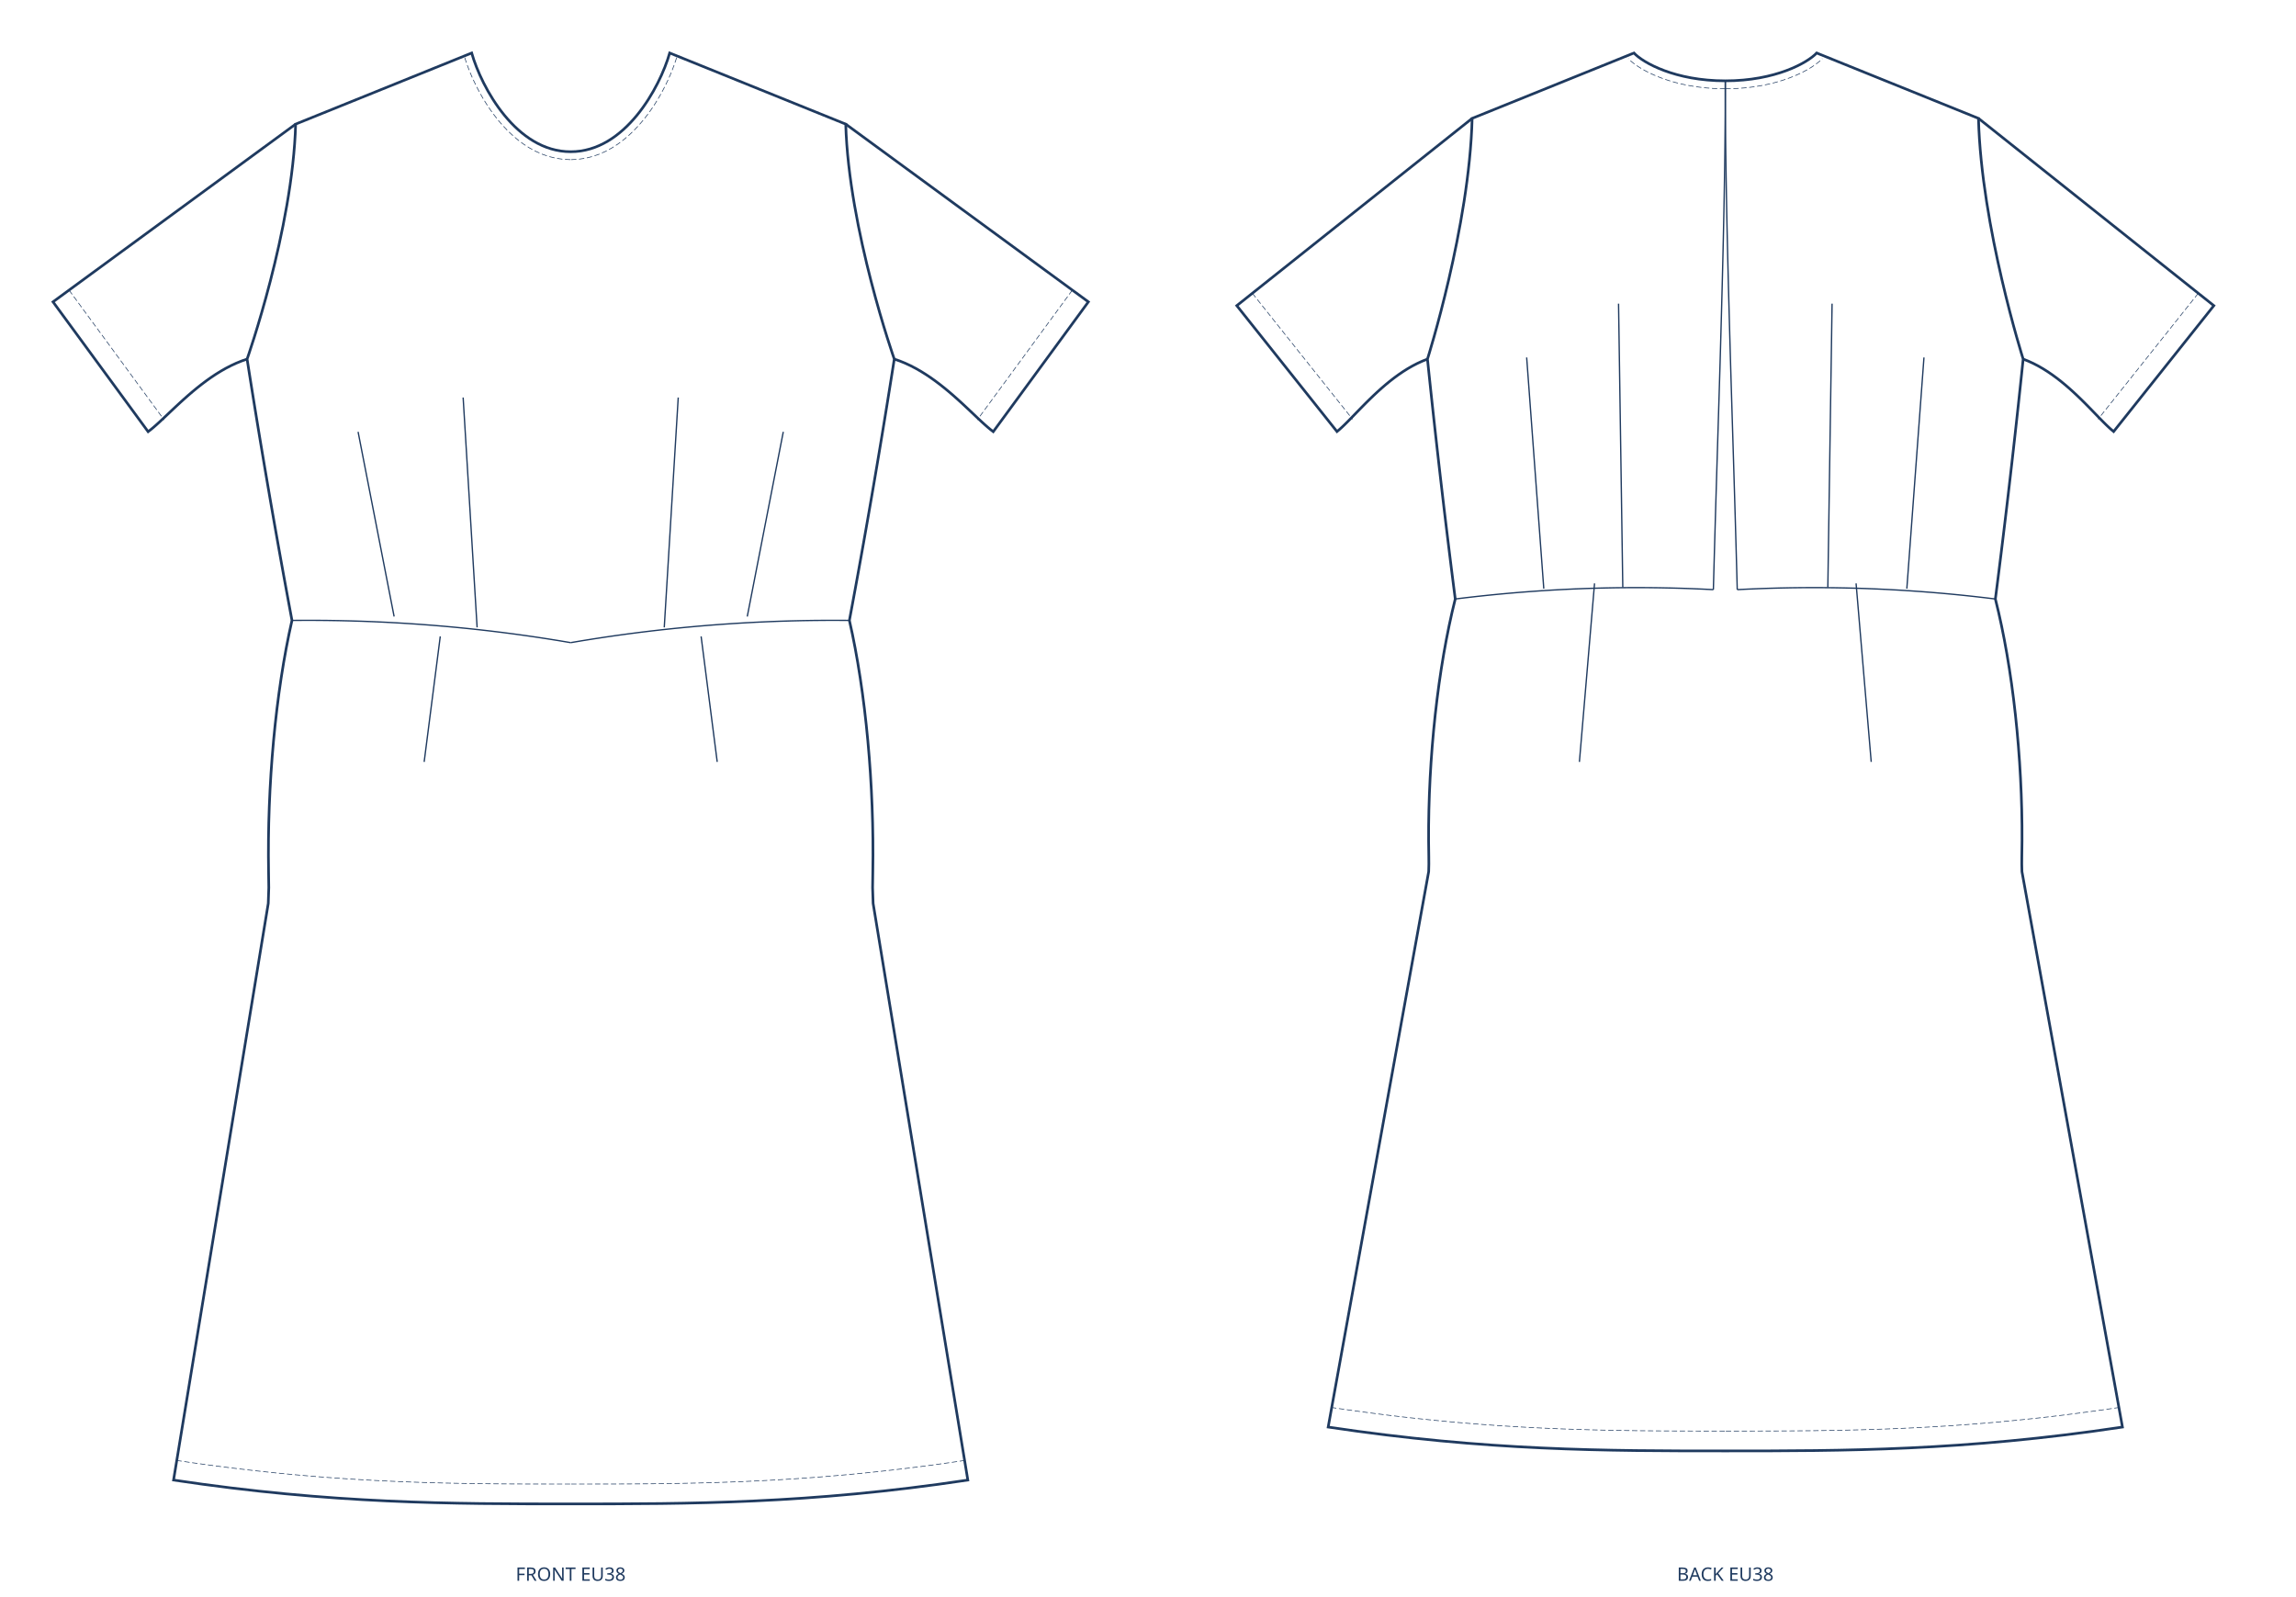
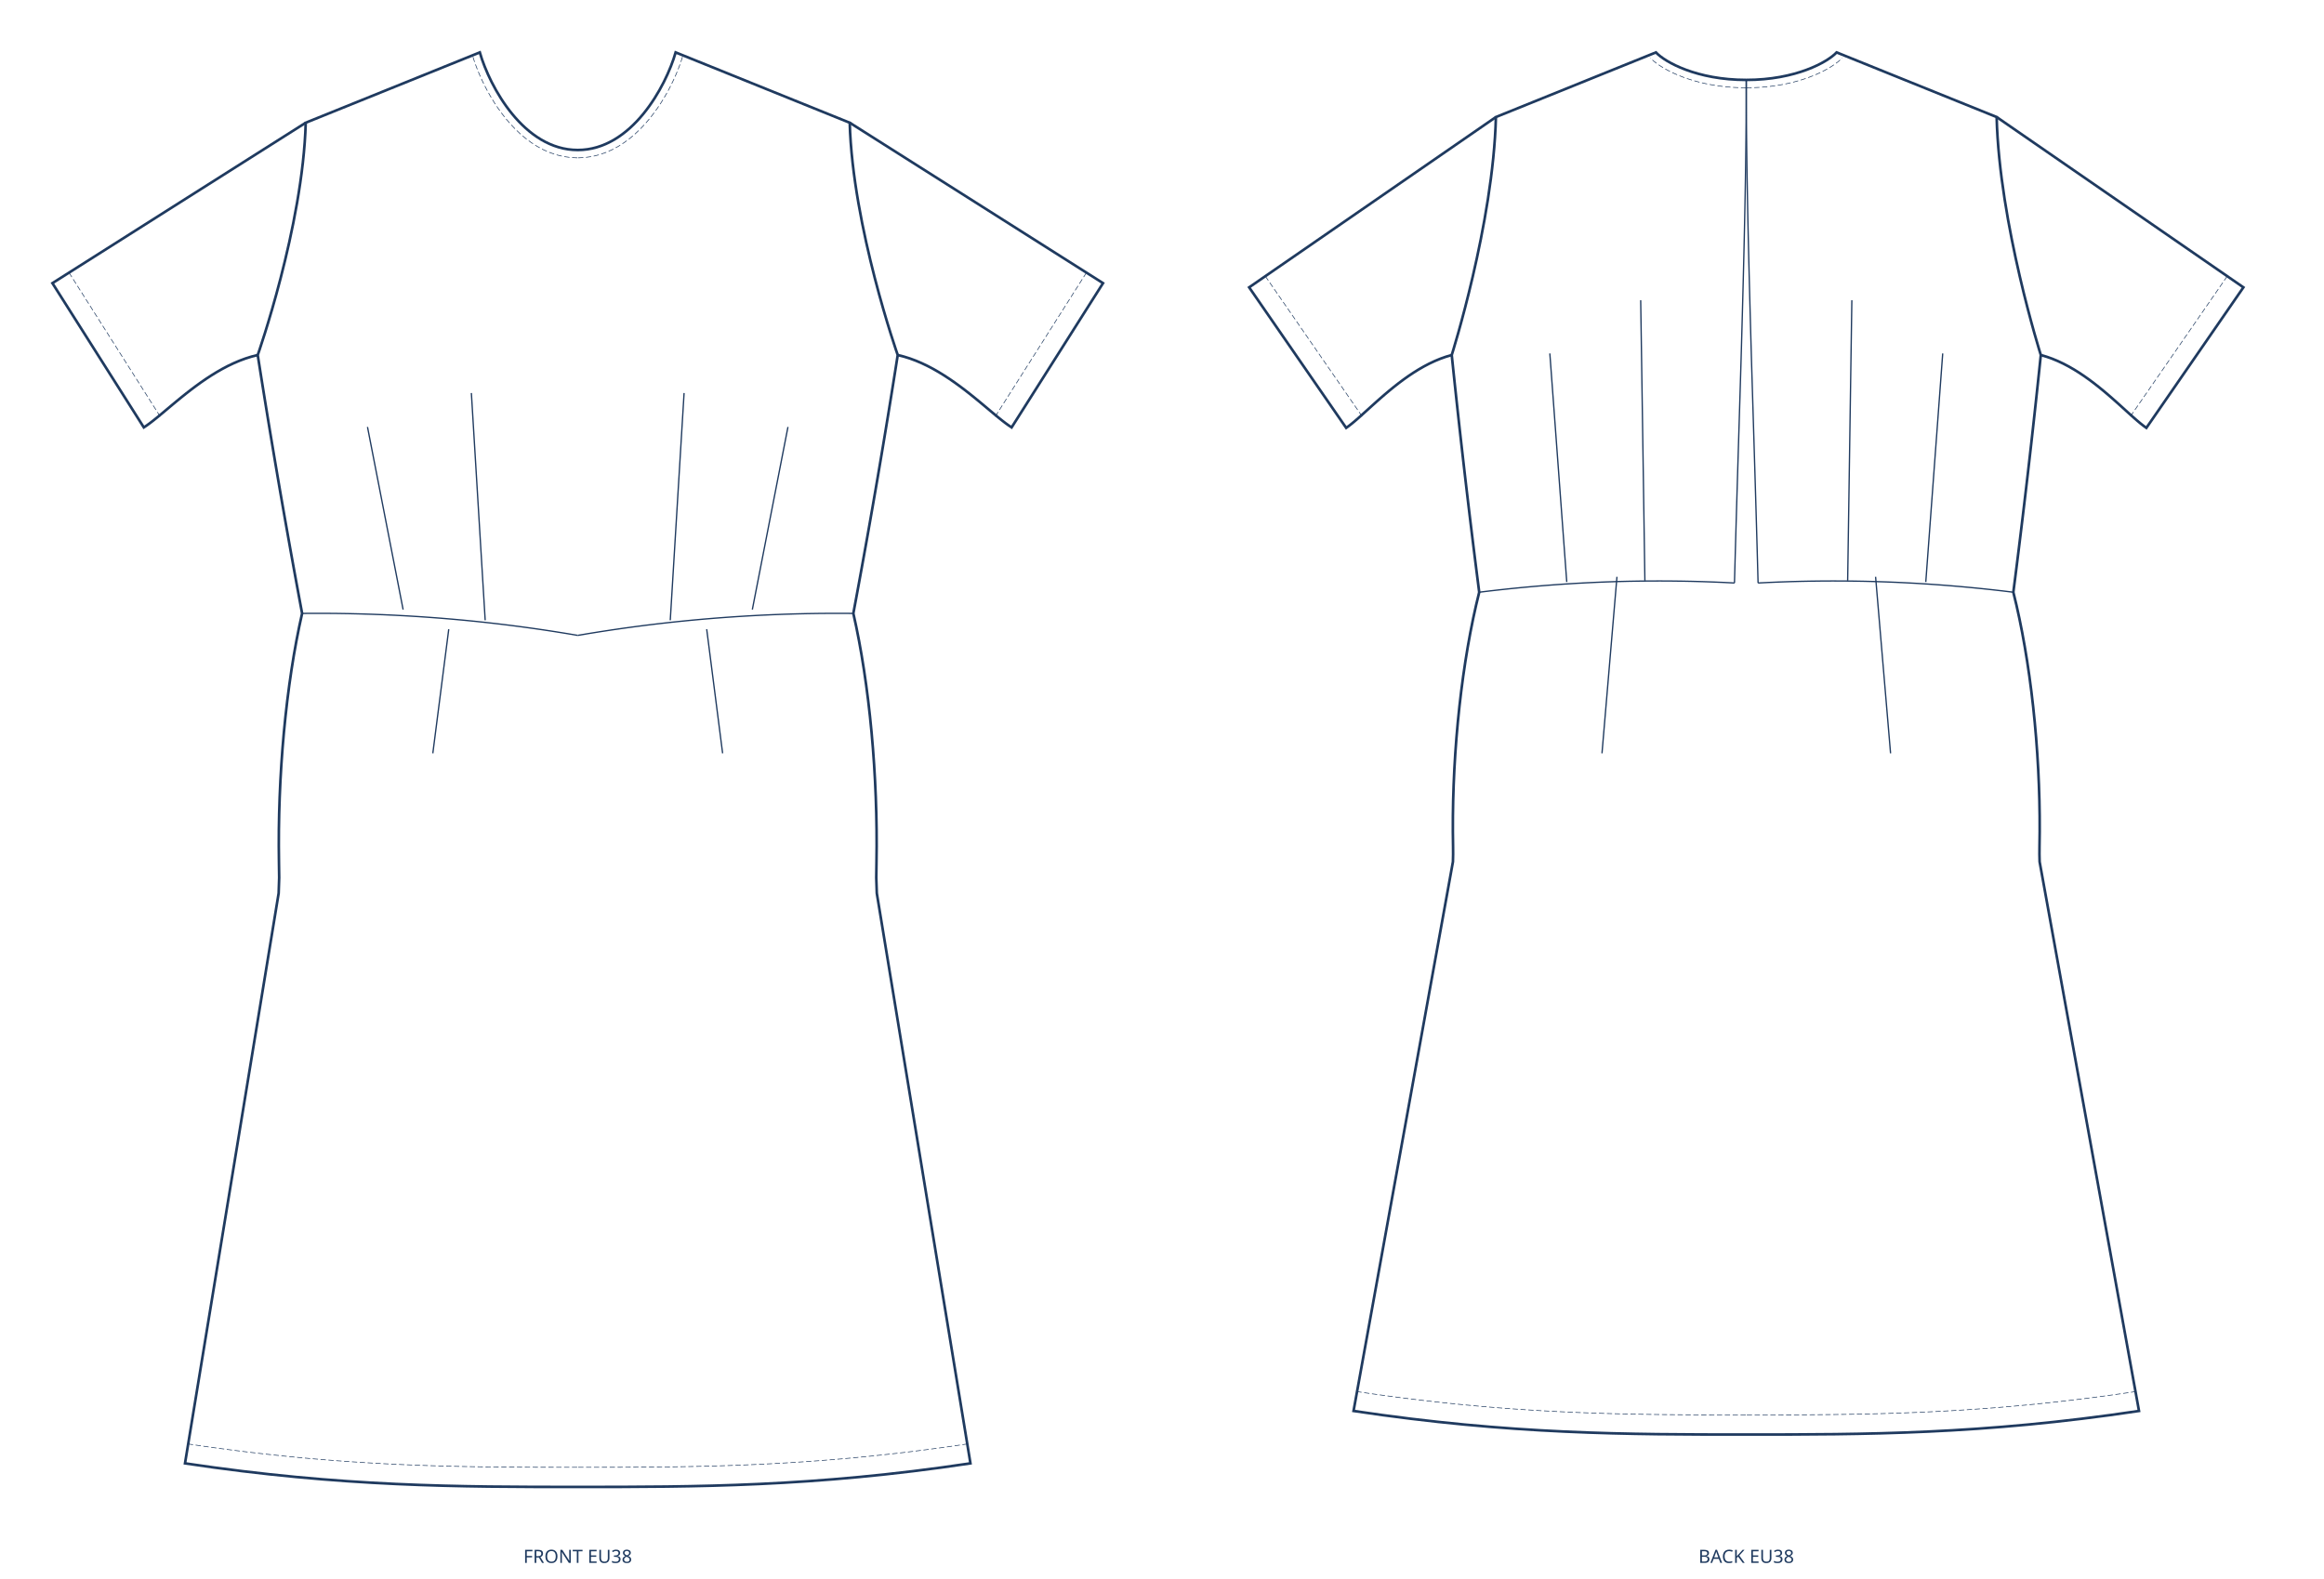
- <svg xmlns="http://www.w3.org/2000/svg" width="1732.673mm" height="1205mm" viewBox="0 0 1732.673 1205" data-scale="1:1" data-unit-mm="1" data-source="DraftedPattern" data-dugum="" data-size="EU38" data-sinif="dress/dart/woven">
-   <g fill="none" stroke="#1f3a5f" transform="translate(430.6683,40)">
+ <svg xmlns="http://www.w3.org/2000/svg" width="1773.504mm" height="1205mm" viewBox="0 0 1773.504 1205" data-scale="1:1" data-unit-mm="1" data-source="DraftedPattern" data-dugum="" data-size="EU38" data-sinif="dress/dart/woven">
+   <g fill="none" stroke="#1f3a5f" transform="translate(440.876,40)">
    <path data-rol="siluet" data-view="front" data-manken-fark-ceyrek-mm="12.7417" data-manken-bel-yarim-mm="197.5854" data-manken-bust-y="231.0000" data-manken-bel-y="428.2238" data-manken-kalca-y="628.2238" data-omuz-egim-deg="22.00" data-omuz-oran="0.8500" data-omuz-uc="207.5700 53.6728" data-yaka-gen-oran="0.3600" data-yaka-derinlik-oran="0.4985" stroke-width="2" d="M 0 74.5 C 41.099 74.5 67.253 26.075 74.725 0 C 119.007 17.891 163.288 35.782 207.57 53.673 C 209.768 133.47 244.2 231 244.2 231 C 243.594 234.867 242.985 238.734 242.374 242.601 C 241.761 246.469 241.145 250.336 240.527 254.203 C 239.907 258.07 239.284 261.937 238.659 265.804 C 238.032 269.671 237.403 273.538 236.771 277.406 C 236.137 281.273 235.5 285.14 234.862 289.007 C 234.22 292.874 233.577 296.741 232.931 300.608 C 232.283 304.476 231.633 308.343 230.981 312.21 C 230.326 316.077 229.668 319.944 229.009 323.811 C 228.347 327.678 227.683 331.545 227.016 335.413 C 226.347 339.28 225.676 343.147 225.003 347.014 C 224.327 350.881 223.649 354.748 222.969 358.615 C 222.286 362.483 221.601 366.35 220.914 370.217 C 220.224 374.084 219.532 377.951 218.838 381.818 C 218.142 385.685 217.443 389.552 216.742 393.42 C 216.038 397.287 215.332 401.154 214.624 405.021 C 213.914 408.888 213.201 412.755 212.486 416.622 C 211.769 420.49 211.049 424.357 210.327 428.224 C 211.095 431.582 211.842 435.008 212.567 438.497 C 213.29 441.986 213.992 445.537 214.671 449.146 C 215.348 452.754 216.003 456.418 216.635 460.134 C 217.264 463.85 217.871 467.616 218.454 471.427 C 219.036 475.239 219.593 479.095 220.126 482.99 C 220.658 486.885 221.165 490.82 221.648 494.787 C 222.128 498.755 222.584 502.755 223.015 506.783 C 223.444 510.811 223.848 514.866 224.226 518.943 C 224.602 523.02 224.952 527.118 225.277 531.232 C 225.6 535.346 225.896 539.475 226.166 543.614 C 226.435 547.753 226.677 551.901 226.892 556.054 C 227.105 560.206 227.292 564.363 227.451 568.517 C 227.609 572.671 227.74 576.823 227.843 580.968 C 227.945 585.112 228.019 589.248 228.066 593.371 C 228.111 597.494 228.128 601.602 228.117 605.691 C 228.105 609.78 228.065 613.85 227.996 617.894 C 227.927 621.938 227.829 625.956 227.828 629.943 C 227.994 633.93 228.129 637.885 228.231 641.804 C 252.054 786.869 275.877 931.935 299.7 1077 C 179.82 1095 89.91 1095 0 1095 C -89.91 1095 -179.82 1095 -299.7 1077 C -275.877 931.935 -252.054 786.869 -228.231 641.804 C -228.129 637.885 -227.994 633.93 -227.828 629.943 C -227.829 625.956 -227.927 621.938 -227.996 617.894 C -228.065 613.85 -228.105 609.78 -228.117 605.691 C -228.128 601.602 -228.111 597.494 -228.066 593.371 C -228.019 589.248 -227.945 585.112 -227.843 580.968 C -227.74 576.823 -227.609 572.671 -227.451 568.517 C -227.292 564.363 -227.105 560.206 -226.892 556.054 C -226.677 551.901 -226.435 547.753 -226.166 543.614 C -225.896 539.475 -225.6 535.346 -225.277 531.232 C -224.952 527.118 -224.602 523.02 -224.226 518.943 C -223.848 514.866 -223.444 510.811 -223.015 506.783 C -222.584 502.755 -222.128 498.755 -221.648 494.787 C -221.165 490.82 -220.658 486.885 -220.126 482.99 C -219.593 479.095 -219.036 475.239 -218.454 471.427 C -217.871 467.616 -217.264 463.85 -216.635 460.134 C -216.003 456.418 -215.348 452.754 -214.671 449.146 C -213.992 445.537 -213.29 441.986 -212.567 438.497 C -211.842 435.008 -211.095 431.582 -210.327 428.224 C -211.049 424.357 -211.769 420.49 -212.486 416.622 C -213.201 412.755 -213.914 408.888 -214.624 405.021 C -215.332 401.154 -216.038 397.287 -216.742 393.42 C -217.443 389.552 -218.142 385.685 -218.838 381.818 C -219.532 377.951 -220.224 374.084 -220.914 370.217 C -221.601 366.35 -222.286 362.483 -222.969 358.615 C -223.649 354.748 -224.327 350.881 -225.003 347.014 C -225.676 343.147 -226.347 339.28 -227.016 335.413 C -227.683 331.545 -228.347 327.678 -229.009 323.811 C -229.668 319.944 -230.326 316.077 -230.981 312.21 C -231.633 308.343 -232.283 304.476 -232.931 300.608 C -233.577 296.741 -234.22 292.874 -234.862 289.007 C -235.5 285.14 -236.137 281.273 -236.771 277.406 C -237.403 273.538 -238.032 269.671 -238.659 265.804 C -239.284 261.937 -239.907 258.07 -240.527 254.203 C -241.145 250.336 -241.761 246.469 -242.374 242.601 C -242.985 238.734 -243.594 234.867 -244.2 231 C -244.2 231 -209.768 133.47 -207.57 53.673 C -163.288 35.782 -119.007 17.891 -74.725 0 C -67.253 26.075 -41.099 74.5 0 74.5 Z" />
    <path data-rol="bel-dikisi" data-view="front" data-yan="sag" stroke-width="1" d="M 210.327 428.224 L 201.515 428.165 L 192.707 428.173 L 183.901 428.247 L 175.086 428.386 L 166.27 428.592 L 157.454 428.864 L 148.64 429.201 L 139.827 429.605 L 131.018 430.075 L 122.213 430.61 L 113.413 431.211 L 104.62 431.878 L 95.834 432.611 L 87.057 433.41 L 78.29 434.275 L 69.534 435.205 L 60.789 436.2 L 52.058 437.261 L 43.34 438.388 L 34.638 439.58 L 25.951 440.837 L 17.282 442.16 L 8.632 443.547 L -0 445" />
    <path data-rol="bel-dikisi" data-view="front" data-yan="sol" stroke-width="1" d="M -210.327 428.224 L -201.515 428.165 L -192.707 428.173 L -183.901 428.247 L -175.086 428.386 L -166.27 428.592 L -157.454 428.864 L -148.64 429.201 L -139.827 429.605 L -131.018 430.075 L -122.213 430.61 L -113.413 431.211 L -104.62 431.878 L -95.834 432.611 L -87.057 433.41 L -78.29 434.275 L -69.534 435.205 L -60.789 436.2 L -52.058 437.261 L -43.34 438.388 L -34.638 439.58 L -25.951 440.837 L -17.282 442.16 L -8.632 443.547 L 0 445" />
    <path data-rol="pens" data-view="front" data-yan="sag" stroke-width="1" d="M 133.253 425.282 L 160.435 285.913" />
    <path data-rol="pens" data-view="front" data-yan="sol" stroke-width="1" d="M -133.253 425.282 L -160.435 285.913" />
    <path data-rol="pens" data-view="front" data-yan="sag" stroke-width="1" d="M 70.618 433.459 L 81.162 260.004" />
    <path data-rol="pens" data-view="front" data-yan="sol" stroke-width="1" d="M -70.618 433.459 L -81.162 260.004" />
    <path data-rol="pens" data-view="front" data-yan="sag" stroke-width="1" d="M 98.426 440.288 L 110.577 535" />
    <path data-rol="pens" data-view="front" data-yan="sol" stroke-width="1" d="M -98.426 440.288 L -110.577 535" />
    <path data-rol="dikis-izi" data-view="front" data-yan="sag" stroke-width="0.5" stroke-dasharray="4 2" d="M 297.524 1062.159 L 286.423 1063.787 L 275.543 1065.305 L 264.828 1066.726 L 254.273 1068.052 L 243.87 1069.286 L 233.615 1070.432 L 223.501 1071.494 L 213.524 1072.473 L 203.678 1073.375 L 193.955 1074.201 L 184.352 1074.955 L 174.862 1075.641 L 165.479 1076.262 L 156.198 1076.821 L 147.013 1077.321 L 137.918 1077.766 L 128.908 1078.159 L 119.976 1078.502 L 111.117 1078.801 L 102.325 1079.056 L 93.595 1079.273 L 84.92 1079.453 L 76.296 1079.601 L 67.716 1079.72 L 59.175 1079.812 L 50.667 1079.882 L 42.186 1079.931 L 33.727 1079.965 L 25.285 1079.985 L 16.853 1079.996 L 8.426 1079.999 L -0.001 1080" />
    <path data-rol="dikis-izi" data-view="front" data-yan="sol" stroke-width="0.5" stroke-dasharray="4 2" d="M -297.524 1062.159 L -286.423 1063.787 L -275.543 1065.305 L -264.828 1066.726 L -254.273 1068.052 L -243.87 1069.286 L -233.615 1070.432 L -223.501 1071.494 L -213.524 1072.473 L -203.678 1073.375 L -193.955 1074.201 L -184.352 1074.955 L -174.862 1075.641 L -165.479 1076.262 L -156.198 1076.821 L -147.013 1077.321 L -137.918 1077.766 L -128.908 1078.159 L -119.976 1078.502 L -111.117 1078.801 L -102.325 1079.056 L -93.595 1079.273 L -84.92 1079.453 L -76.296 1079.601 L -67.716 1079.72 L -59.175 1079.812 L -50.667 1079.882 L -42.186 1079.931 L -33.727 1079.965 L -25.285 1079.985 L -16.853 1079.996 L -8.426 1079.999 L 0.001 1080" />
    <path data-rol="dikis-izi" data-view="front" data-yan="sag" stroke-width="0.5" stroke-dasharray="4 2" d="M 0.293 80.493 L 5.639 80.225 L 11.112 79.421 L 16.396 78.125 L 21.479 76.377 L 26.354 74.219 L 31.018 71.691 L 35.469 68.832 L 39.709 65.679 L 43.739 62.27 L 47.565 58.639 L 51.187 54.817 L 54.608 50.837 L 57.832 46.731 L 60.86 42.528 L 63.693 38.258 L 66.332 33.952 L 68.778 29.639 L 71.031 25.348 L 73.091 21.109 L 74.959 16.948 L 76.633 12.896 L 78.114 8.979 L 79.401 5.224 L 80.463 1.755" />
    <path data-rol="dikis-izi" data-view="front" data-yan="sol" stroke-width="0.5" stroke-dasharray="4 2" d="M -0.293 80.493 L -5.639 80.225 L -11.112 79.421 L -16.396 78.125 L -21.479 76.377 L -26.354 74.219 L -31.018 71.691 L -35.469 68.832 L -39.709 65.679 L -43.739 62.27 L -47.565 58.639 L -51.187 54.817 L -54.608 50.837 L -57.832 46.731 L -60.86 42.528 L -63.693 38.258 L -66.332 33.952 L -68.778 29.639 L -71.031 25.348 L -73.091 21.109 L -74.959 16.948 L -76.633 12.896 L -78.114 8.979 L -79.401 5.224 L -80.463 1.755" />
-     <path data-rol="dikis-izi" data-view="front" data-yan="sag" stroke-width="0.5" stroke-dasharray="4 2" d="M 378.568 178.947 L 306.799 276.911" />
-     <path data-rol="dikis-izi" data-view="front" data-yan="sol" stroke-width="0.5" stroke-dasharray="4 2" d="M -378.568 178.947 L -306.799 276.911" />
-     <path data-rol="kol" data-view="front" data-yan="sag" data-kol-aci="36.23" data-kol-olcek="0.9752" stroke-width="2" d="M 207.57 53.673 L 390.668 187.812 L 318.899 285.776 L 316.973 284.293 L 314.93 282.599 L 312.773 280.712 L 310.502 278.652 L 308.121 276.438 L 305.631 274.089 L 303.033 271.625 L 300.329 269.066 L 297.522 266.431 L 294.613 263.739 L 291.603 261.01 L 288.496 258.263 L 285.292 255.518 L 281.993 252.794 L 278.601 250.111 L 275.119 247.488 L 271.547 244.944 L 267.888 242.499 L 264.143 240.173 L 260.315 237.985 L 256.404 235.954 L 252.414 234.1 L 248.345 232.442 L 244.2 231" />
-     <path data-rol="kol" data-view="front" data-yan="sol" data-kol-aci="36.23" data-kol-olcek="0.9752" stroke-width="2" d="M -207.57 53.673 L -390.668 187.812 L -318.899 285.776 L -316.973 284.293 L -314.93 282.599 L -312.773 280.712 L -310.502 278.652 L -308.121 276.438 L -305.631 274.089 L -303.033 271.625 L -300.329 269.066 L -297.522 266.431 L -294.613 263.739 L -291.603 261.01 L -288.496 258.263 L -285.292 255.518 L -281.993 252.794 L -278.601 250.111 L -275.119 247.488 L -271.547 244.944 L -267.888 242.499 L -264.143 240.173 L -260.315 237.985 L -256.404 235.954 L -252.414 234.1 L -248.345 232.442 L -244.2 231" />
+     <path data-rol="dikis-izi" data-view="front" data-yan="sag" stroke-width="0.5" stroke-dasharray="4 2" d="M 388.205 168.109 L 318.446 278.222" />
+     <path data-rol="dikis-izi" data-view="front" data-yan="sol" stroke-width="0.5" stroke-dasharray="4 2" d="M -388.205 168.109 L -318.446 278.222" />
+     <path data-rol="kol" data-view="front" data-yan="sag" data-kol-aci="32.36" data-kol-olcek="1.0760" stroke-width="2" d="M 207.57 53.673 L 400.876 176.136 L 331.117 286.249 L 328.87 284.743 L 326.477 283.001 L 323.942 281.048 L 321.269 278.904 L 318.46 276.593 L 315.52 274.137 L 312.452 271.56 L 309.26 268.883 L 305.947 266.129 L 302.517 263.322 L 298.973 260.482 L 295.319 257.634 L 291.559 254.8 L 287.696 252.002 L 283.734 249.263 L 279.676 246.606 L 275.526 244.053 L 271.288 241.626 L 266.965 239.35 L 262.56 237.245 L 258.078 235.335 L 253.521 233.643 L 248.894 232.19 L 244.2 231" />
+     <path data-rol="kol" data-view="front" data-yan="sol" data-kol-aci="32.36" data-kol-olcek="1.0760" stroke-width="2" d="M -207.57 53.673 L -400.876 176.136 L -331.117 286.249 L -328.87 284.743 L -326.477 283.001 L -323.942 281.048 L -321.269 278.904 L -318.46 276.593 L -315.52 274.137 L -312.452 271.56 L -309.26 268.883 L -305.947 266.129 L -302.517 263.322 L -298.973 260.482 L -295.319 257.634 L -291.559 254.8 L -287.696 252.002 L -283.734 249.263 L -279.676 246.606 L -275.526 244.053 L -271.288 241.626 L -266.965 239.35 L -262.56 237.245 L -258.078 235.335 L -253.521 233.643 L -248.894 232.19 L -244.2 231" />
  </g>
-   <g fill="none" stroke="#1f3a5f" transform="translate(1302.005,40)">
+   <g fill="none" stroke="#1f3a5f" transform="translate(1332.628,40)">
    <path data-rol="siluet" data-view="back" data-manken-fark-ceyrek-mm="12.7417" data-manken-bel-yarim-mm="191.0586" data-manken-bust-y="231.0000" data-manken-bel-y="412.0492" data-manken-kalca-y="612.0492" data-omuz-egim-deg="22.00" data-omuz-oran="0.8500" data-omuz-uc="191.0588 49.3351" data-yaka-gen-oran="0.3609" data-arka-yaka-oran="0.2819" stroke-width="2" d="M 0 21 C 37.922 21 62.055 7.35 68.95 0 C 109.653 16.445 150.356 32.89 191.059 49.335 C 193.082 131.084 224.775 231 224.775 231 C 224.384 234.772 223.991 238.544 223.596 242.316 C 223.199 246.087 222.8 249.859 222.399 253.631 C 221.996 257.403 221.591 261.175 221.185 264.947 C 220.776 268.719 220.365 272.49 219.953 276.262 C 219.538 280.034 219.122 283.806 218.703 287.578 C 218.283 291.35 217.861 295.122 217.436 298.893 C 217.01 302.665 216.582 306.437 216.152 310.209 C 215.72 313.981 215.286 317.753 214.85 321.525 C 214.412 325.296 213.972 329.068 213.53 332.84 C 213.086 336.612 212.641 340.384 212.193 344.156 C 211.743 347.928 211.292 351.7 210.838 355.471 C 210.382 359.243 209.925 363.015 209.465 366.787 C 209.004 370.559 208.541 374.331 208.076 378.103 C 207.608 381.874 207.139 385.646 206.668 389.418 C 206.195 393.19 205.72 396.962 205.243 400.734 C 204.764 404.505 204.283 408.277 203.8 412.049 C 204.615 415.281 205.41 418.579 206.184 421.937 C 206.955 425.295 207.706 428.714 208.434 432.188 C 209.161 435.661 209.866 439.189 210.548 442.767 C 211.228 446.344 211.886 449.97 212.52 453.64 C 213.152 457.31 213.762 461.023 214.347 464.774 C 214.93 468.525 215.489 472.314 216.024 476.135 C 216.557 479.956 217.065 483.809 217.548 487.689 C 218.03 491.568 218.486 495.474 218.916 499.401 C 219.345 503.328 219.748 507.275 220.125 511.238 C 220.5 515.201 220.85 519.178 221.172 523.166 C 221.493 527.153 221.787 531.15 222.054 535.15 C 222.319 539.151 222.557 543.155 222.768 547.158 C 222.977 551.16 223.159 555.161 223.313 559.154 C 223.465 563.147 223.59 567.133 223.686 571.105 C 223.781 575.077 223.848 579.037 223.886 582.977 C 223.923 586.918 223.931 590.839 223.91 594.736 C 223.889 598.633 223.838 602.506 223.757 606.348 C 223.677 610.191 223.712 614.003 223.853 617.779 C 249.136 757.519 274.418 897.26 299.7 1037 C 179.82 1055 89.91 1055 0 1055 C -89.91 1055 -179.82 1055 -299.7 1037 C -274.418 897.26 -249.136 757.519 -223.853 617.779 C -223.712 614.003 -223.677 610.191 -223.757 606.348 C -223.838 602.506 -223.889 598.633 -223.91 594.736 C -223.931 590.839 -223.923 586.918 -223.886 582.977 C -223.848 579.037 -223.781 575.077 -223.686 571.105 C -223.59 567.133 -223.465 563.147 -223.313 559.154 C -223.159 555.161 -222.977 551.16 -222.768 547.158 C -222.557 543.155 -222.319 539.151 -222.054 535.15 C -221.787 531.15 -221.493 527.153 -221.172 523.166 C -220.85 519.178 -220.5 515.201 -220.125 511.238 C -219.748 507.275 -219.345 503.328 -218.916 499.401 C -218.486 495.474 -218.03 491.568 -217.548 487.689 C -217.065 483.809 -216.557 479.956 -216.024 476.135 C -215.489 472.314 -214.93 468.525 -214.347 464.774 C -213.762 461.023 -213.152 457.31 -212.52 453.64 C -211.886 449.97 -211.228 446.344 -210.548 442.767 C -209.866 439.189 -209.161 435.661 -208.434 432.188 C -207.706 428.714 -206.955 425.295 -206.184 421.937 C -205.41 418.579 -204.615 415.281 -203.8 412.049 C -204.283 408.277 -204.764 404.505 -205.243 400.734 C -205.72 396.962 -206.195 393.19 -206.668 389.418 C -207.139 385.646 -207.608 381.874 -208.076 378.103 C -208.541 374.331 -209.004 370.559 -209.465 366.787 C -209.925 363.015 -210.382 359.243 -210.838 355.471 C -211.292 351.7 -211.743 347.928 -212.193 344.156 C -212.641 340.384 -213.086 336.612 -213.53 332.84 C -213.972 329.068 -214.412 325.296 -214.85 321.525 C -215.286 317.753 -215.72 313.981 -216.152 310.209 C -216.582 306.437 -217.01 302.665 -217.436 298.893 C -217.861 295.122 -218.283 291.35 -218.703 287.578 C -219.122 283.806 -219.538 280.034 -219.953 276.262 C -220.365 272.49 -220.776 268.719 -221.185 264.947 C -221.591 261.175 -221.996 257.403 -222.399 253.631 C -222.8 249.859 -223.199 246.087 -223.596 242.316 C -223.991 238.544 -224.384 234.772 -224.775 231 C -224.775 231 -193.082 131.084 -191.059 49.335 C -150.356 32.89 -109.653 16.445 -68.95 0 C -62.055 7.35 -37.922 21 0 21 Z" />
    <path data-rol="bel-dikisi" data-view="back" data-yan="sag" stroke-width="1" d="M 203.8 412.049 L 195.668 411.063 L 187.537 410.137 L 179.408 409.27 L 171.28 408.464 L 163.153 407.718 L 155.028 407.032 L 146.904 406.406 L 138.781 405.84 L 130.66 405.335 L 122.54 404.89 L 114.422 404.505 L 106.305 404.181 L 98.189 403.917 L 90.074 403.714 L 81.962 403.57 L 73.85 403.488 L 65.74 403.465 L 57.631 403.503 L 49.524 403.602 L 41.418 403.761 L 33.313 403.98 L 25.21 404.26 L 17.108 404.6 L 9.008 405" />
    <path data-rol="bel-dikisi" data-view="back" data-yan="sol" stroke-width="1" d="M -203.8 412.049 L -195.668 411.063 L -187.537 410.137 L -179.408 409.27 L -171.28 408.464 L -163.153 407.718 L -155.028 407.032 L -146.904 406.406 L -138.781 405.84 L -130.66 405.335 L -122.54 404.89 L -114.422 404.505 L -106.305 404.181 L -98.189 403.917 L -90.074 403.714 L -81.962 403.57 L -73.85 403.488 L -65.74 403.465 L -57.631 403.503 L -49.524 403.602 L -41.418 403.761 L -33.313 403.98 L -25.21 404.26 L -17.108 404.6 L -9.008 405" />
    <path data-rol="pens" data-view="back" data-yan="sag" stroke-width="1" d="M 136.992 404.237 L 149.909 229.78" />
    <path data-rol="pens" data-view="back" data-yan="sol" stroke-width="1" d="M -136.992 404.237 L -149.909 229.78" />
    <path data-rol="pens" data-view="back" data-yan="sag" stroke-width="1" d="M 77.368 403.267 L 80.569 189.173" />
    <path data-rol="pens" data-view="back" data-yan="sol" stroke-width="1" d="M -77.368 403.267 L -80.569 189.173" />
    <path data-rol="orta-dikis" data-view="back" data-yan="sag" stroke-width="1" d="M 9.008 405 C 8.881 400.2 8.752 395.438 8.623 390.711 C 8.493 385.985 8.363 381.295 8.232 376.641 C 8.101 371.986 7.969 367.366 7.837 362.781 C 7.705 358.195 7.573 353.644 7.44 349.125 C 7.307 344.606 7.175 340.12 7.042 335.666 C 6.909 331.212 6.776 326.789 6.643 322.397 C 6.511 318.005 6.378 313.643 6.246 309.31 C 6.115 304.978 5.983 300.675 5.852 296.4 C 5.721 292.125 5.591 287.878 5.461 283.658 C 5.332 279.438 5.203 275.245 5.075 271.078 C 4.948 266.911 4.821 262.769 4.696 258.653 C 4.571 254.536 4.446 250.444 4.323 246.375 C 4.201 242.306 4.079 238.261 3.959 234.238 C 3.841 230.215 3.728 226.214 3.616 222.234 C 3.505 218.255 3.394 214.296 3.285 210.357 C 3.176 206.419 3.069 202.5 2.963 198.6 C 2.857 194.7 2.753 190.819 2.651 186.955 C 2.548 183.091 2.448 179.245 2.349 175.416 C 2.251 171.586 2.155 167.773 2.061 163.975 C 1.967 160.177 1.875 156.394 1.786 152.625 C 1.696 148.856 1.61 145.102 1.526 141.36 C 1.441 137.618 1.36 133.889 1.281 130.172 C 1.203 126.455 1.127 122.749 1.055 119.054 C 0.982 115.359 0.913 111.675 0.847 108 C 0.78 104.325 0.718 100.659 0.658 97.002 C 0.599 93.344 0.543 89.695 0.491 86.053 C 0.439 82.411 0.391 78.776 0.346 75.147 C 0.302 71.517 0.261 67.894 0.225 64.275 C 0.189 60.656 0.156 57.042 0.128 53.432 C 0.1 49.821 0.077 46.214 0.058 42.609 C 0.039 39.005 0.024 35.402 0.015 31.801 C 0.005 28.2 0 24.6 0 21" />
    <path data-rol="orta-dikis" data-view="back" data-yan="sol" stroke-width="1" d="M 0 21 C 0 24.6 -0.005 28.2 -0.015 31.801 C -0.024 35.402 -0.039 39.005 -0.058 42.609 C -0.077 46.214 -0.1 49.821 -0.128 53.432 C -0.156 57.042 -0.189 60.656 -0.225 64.275 C -0.261 67.894 -0.302 71.517 -0.346 75.147 C -0.391 78.776 -0.439 82.411 -0.491 86.053 C -0.543 89.695 -0.599 93.344 -0.658 97.002 C -0.718 100.659 -0.78 104.325 -0.847 108 C -0.913 111.675 -0.982 115.359 -1.055 119.054 C -1.127 122.749 -1.203 126.455 -1.281 130.172 C -1.36 133.889 -1.441 137.618 -1.526 141.36 C -1.61 145.102 -1.696 148.856 -1.786 152.625 C -1.875 156.394 -1.967 160.177 -2.061 163.975 C -2.155 167.773 -2.251 171.586 -2.349 175.416 C -2.448 179.245 -2.548 183.091 -2.651 186.955 C -2.753 190.819 -2.857 194.7 -2.963 198.6 C -3.069 202.5 -3.176 206.419 -3.285 210.357 C -3.394 214.296 -3.505 218.255 -3.616 222.234 C -3.728 226.214 -3.841 230.215 -3.959 234.238 C -4.079 238.261 -4.201 242.306 -4.323 246.375 C -4.446 250.444 -4.571 254.536 -4.696 258.653 C -4.821 262.769 -4.948 266.911 -5.075 271.078 C -5.203 275.245 -5.332 279.438 -5.461 283.658 C -5.591 287.878 -5.721 292.125 -5.852 296.4 C -5.983 300.675 -6.115 304.978 -6.246 309.31 C -6.378 313.643 -6.511 318.005 -6.643 322.397 C -6.776 326.789 -6.909 331.212 -7.042 335.666 C -7.175 340.12 -7.307 344.606 -7.44 349.125 C -7.573 353.644 -7.705 358.195 -7.837 362.781 C -7.969 367.366 -8.101 371.986 -8.232 376.641 C -8.363 381.295 -8.493 385.985 -8.623 390.711 C -8.752 395.438 -8.881 400.2 -9.008 405" />
    <path data-rol="pens" data-view="back" data-yan="sag" stroke-width="1" d="M 98.683 400.283 L 110.108 535" />
    <path data-rol="pens" data-view="back" data-yan="sol" stroke-width="1" d="M -98.683 400.283 L -110.108 535" />
    <path data-rol="dikis-izi" data-view="back" data-yan="sag" stroke-width="0.5" stroke-dasharray="4 2" d="M 297.524 1022.159 L 286.423 1023.787 L 275.543 1025.305 L 264.828 1026.726 L 254.273 1028.052 L 243.87 1029.286 L 233.615 1030.432 L 223.501 1031.494 L 213.524 1032.473 L 203.678 1033.375 L 193.955 1034.201 L 184.352 1034.955 L 174.862 1035.641 L 165.479 1036.262 L 156.198 1036.821 L 147.013 1037.321 L 137.918 1037.766 L 128.908 1038.159 L 119.976 1038.502 L 111.117 1038.801 L 102.325 1039.056 L 93.595 1039.273 L 84.92 1039.453 L 76.296 1039.601 L 67.716 1039.72 L 59.175 1039.812 L 50.667 1039.882 L 42.186 1039.931 L 33.727 1039.965 L 25.285 1039.985 L 16.853 1039.996 L 8.426 1039.999 L -0.001 1040" />
    <path data-rol="dikis-izi" data-view="back" data-yan="sol" stroke-width="0.5" stroke-dasharray="4 2" d="M -297.524 1022.159 L -286.423 1023.787 L -275.543 1025.305 L -264.828 1026.726 L -254.273 1028.052 L -243.87 1029.286 L -233.615 1030.432 L -223.501 1031.494 L -213.524 1032.473 L -203.678 1033.375 L -193.955 1034.201 L -184.352 1034.955 L -174.862 1035.641 L -165.479 1036.262 L -156.198 1036.821 L -147.013 1037.321 L -137.918 1037.766 L -128.908 1038.159 L -119.976 1038.502 L -111.117 1038.801 L -102.325 1039.056 L -93.595 1039.273 L -84.92 1039.453 L -76.296 1039.601 L -67.716 1039.72 L -59.175 1039.812 L -50.667 1039.882 L -42.186 1039.931 L -33.727 1039.965 L -25.285 1039.985 L -16.853 1039.996 L -8.426 1039.999 L 0.001 1040" />
    <path data-rol="dikis-izi" data-view="back" data-yan="sag" stroke-width="0.5" stroke-dasharray="4 2" d="M 0.089 26.999 L 4.846 26.928 L 9.549 26.716 L 14.104 26.375 L 18.51 25.912 L 22.766 25.337 L 26.869 24.657 L 30.818 23.882 L 34.612 23.02 L 38.248 22.08 L 41.726 21.071 L 45.044 20.002 L 48.201 18.88 L 51.196 17.715 L 54.027 16.514 L 56.694 15.286 L 59.196 14.039 L 61.532 12.78 L 63.703 11.518 L 65.709 10.257 L 67.55 9.004 L 69.228 7.763 L 70.747 6.536 L 72.109 5.321 L 73.19 4.245" />
    <path data-rol="dikis-izi" data-view="back" data-yan="sol" stroke-width="0.5" stroke-dasharray="4 2" d="M -0.089 26.999 L -4.846 26.928 L -9.549 26.716 L -14.104 26.375 L -18.51 25.912 L -22.766 25.337 L -26.869 24.657 L -30.818 23.882 L -34.612 23.02 L -38.248 22.08 L -41.726 21.071 L -45.044 20.002 L -48.201 18.88 L -51.196 17.715 L -54.027 16.514 L -56.694 15.286 L -59.196 14.039 L -61.532 12.78 L -63.703 11.518 L -65.709 10.257 L -67.55 9.004 L -69.228 7.763 L -70.747 6.536 L -72.109 5.321 L -73.19 4.245" />
-     <path data-rol="dikis-izi" data-view="back" data-yan="sag" stroke-width="0.5" stroke-dasharray="4 2" d="M 356.928 181.325 L 281.311 276.351" />
-     <path data-rol="dikis-izi" data-view="back" data-yan="sol" stroke-width="0.5" stroke-dasharray="4 2" d="M -356.928 181.325 L -281.311 276.351" />
-     <path data-rol="kol" data-view="back" data-yan="sag" data-kol-aci="38.51" data-kol-olcek="0.9210" stroke-width="2" d="M 191.059 49.335 L 368.665 190.665 L 293.049 285.691 L 291.291 284.215 L 289.432 282.534 L 287.472 280.667 L 285.413 278.631 L 283.255 276.446 L 281 274.13 L 278.648 271.7 L 276.2 269.177 L 273.658 266.577 L 271.021 263.92 L 268.292 261.224 L 265.471 258.507 L 262.558 255.788 L 259.555 253.085 L 256.464 250.417 L 253.283 247.802 L 250.016 245.258 L 246.662 242.804 L 243.222 240.458 L 239.698 238.239 L 236.091 236.166 L 232.4 234.256 L 228.628 232.528 L 224.775 231" />
-     <path data-rol="kol" data-view="back" data-yan="sol" data-kol-aci="38.51" data-kol-olcek="0.9210" stroke-width="2" d="M -191.059 49.335 L -368.665 190.665 L -293.049 285.691 L -291.291 284.215 L -289.432 282.534 L -287.472 280.667 L -285.413 278.631 L -283.255 276.446 L -281 274.13 L -278.648 271.7 L -276.2 269.177 L -273.658 266.577 L -271.021 263.92 L -268.292 261.224 L -265.471 258.507 L -262.558 255.788 L -259.555 253.085 L -256.464 250.417 L -253.283 247.802 L -250.016 245.258 L -246.662 242.804 L -243.222 240.458 L -239.698 238.239 L -236.091 236.166 L -232.4 234.256 L -228.628 232.528 L -224.775 231" />
+     <path data-rol="dikis-izi" data-view="back" data-yan="sag" stroke-width="0.5" stroke-dasharray="4 2" d="M 367.03 170.82 L 292.974 278.09" />
+     <path data-rol="dikis-izi" data-view="back" data-yan="sol" stroke-width="0.5" stroke-dasharray="4 2" d="M -367.03 170.82 L -292.974 278.09" />
+     <path data-rol="kol" data-view="back" data-yan="sag" data-kol-aci="34.62" data-kol-olcek="1.0226" stroke-width="2" d="M 191.059 49.335 L 379.374 179.342 L 305.318 286.612 L 303.239 285.1 L 301.03 283.36 L 298.693 281.413 L 296.231 279.28 L 293.648 276.984 L 290.945 274.546 L 288.124 271.987 L 285.189 269.329 L 282.143 266.594 L 278.987 263.804 L 275.724 260.979 L 272.358 258.143 L 268.889 255.315 L 265.322 252.518 L 261.658 249.774 L 257.901 247.103 L 254.052 244.529 L 250.115 242.071 L 246.092 239.753 L 241.985 237.595 L 237.797 235.619 L 233.531 233.847 L 229.19 232.3 L 224.775 231" />
+     <path data-rol="kol" data-view="back" data-yan="sol" data-kol-aci="34.62" data-kol-olcek="1.0226" stroke-width="2" d="M -191.059 49.335 L -379.374 179.342 L -305.318 286.612 L -303.239 285.1 L -301.03 283.36 L -298.693 281.413 L -296.231 279.28 L -293.648 276.984 L -290.945 274.546 L -288.124 271.987 L -285.189 269.329 L -282.143 266.594 L -278.987 263.804 L -275.724 260.979 L -272.358 258.143 L -268.889 255.315 L -265.322 252.518 L -261.658 249.774 L -257.901 247.103 L -254.052 244.529 L -250.115 242.071 L -246.092 239.753 L -241.985 237.595 L -237.797 235.619 L -233.531 233.847 L -229.19 232.3 L -224.775 231" />
  </g>
  <g font-family="sans-serif" font-size="14" text-anchor="middle" fill="#1f3a5f">
-     <text x="430.668" y="1193">FRONT EU38</text>
-     <text x="1302.005" y="1193">BACK EU38</text>
+     <text x="440.876" y="1193">FRONT EU38</text>
+     <text x="1332.628" y="1193">BACK EU38</text>
  </g>
</svg>
